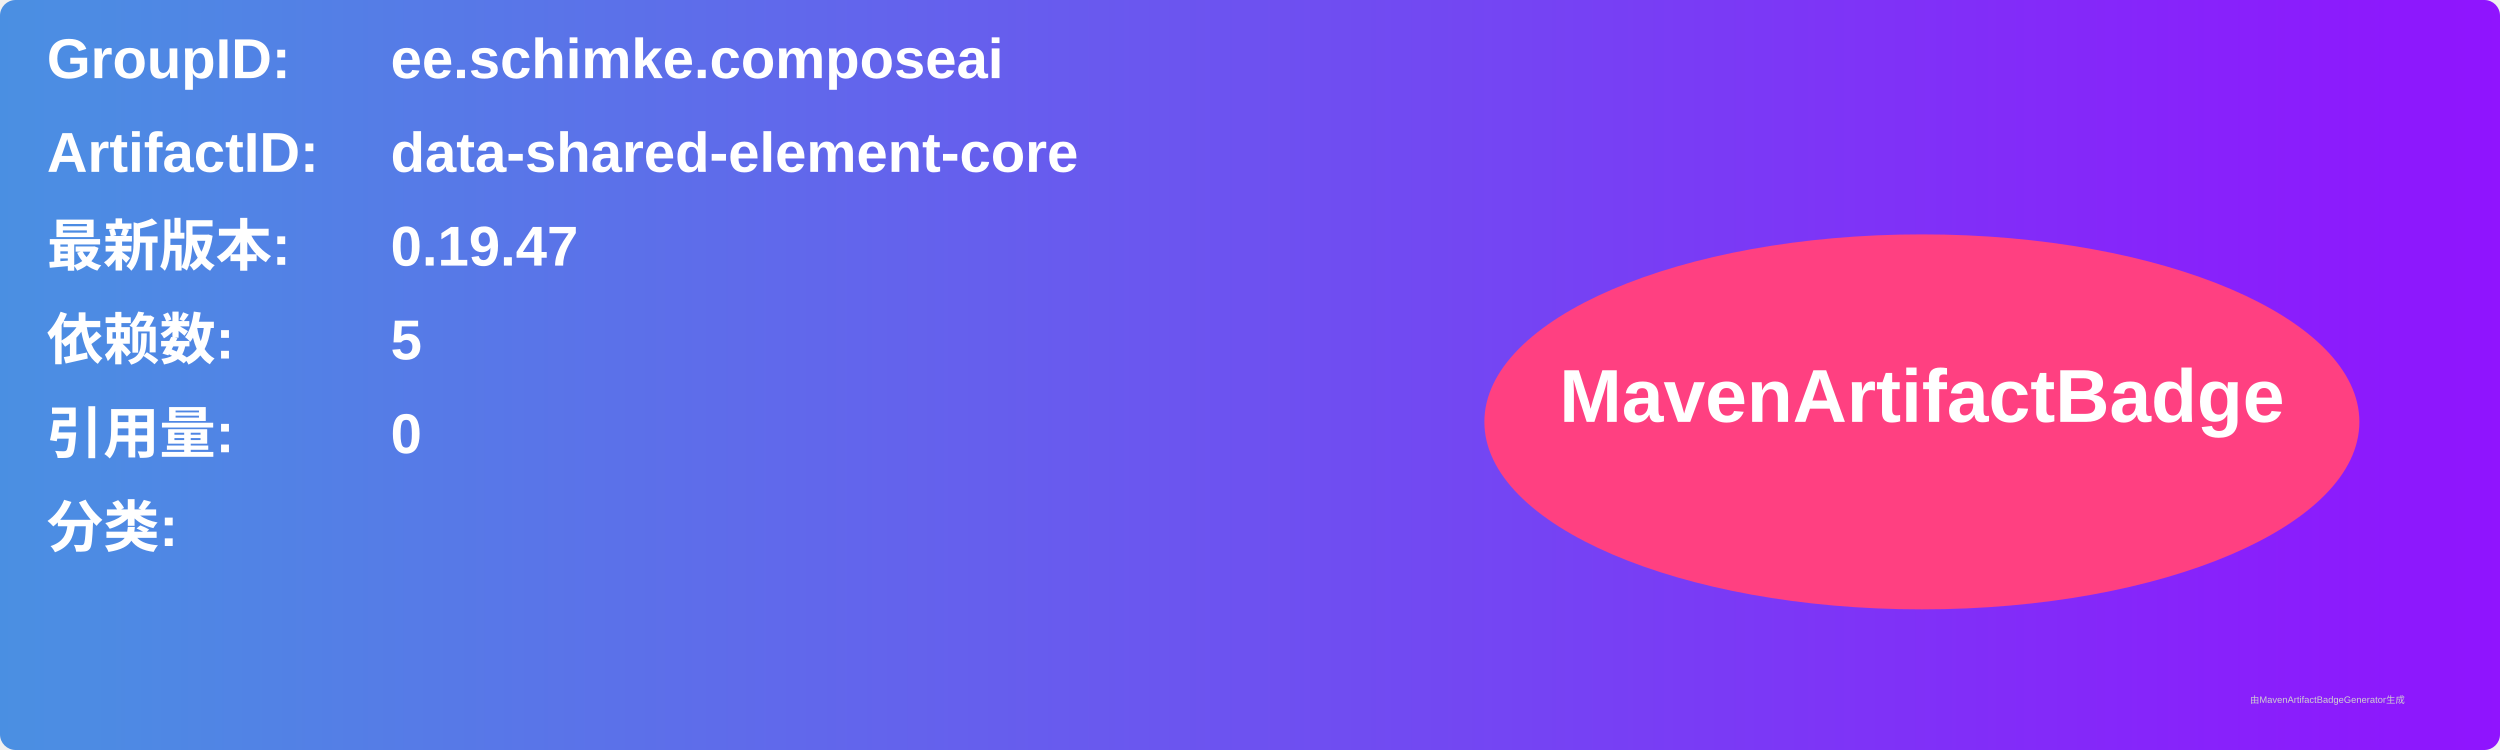
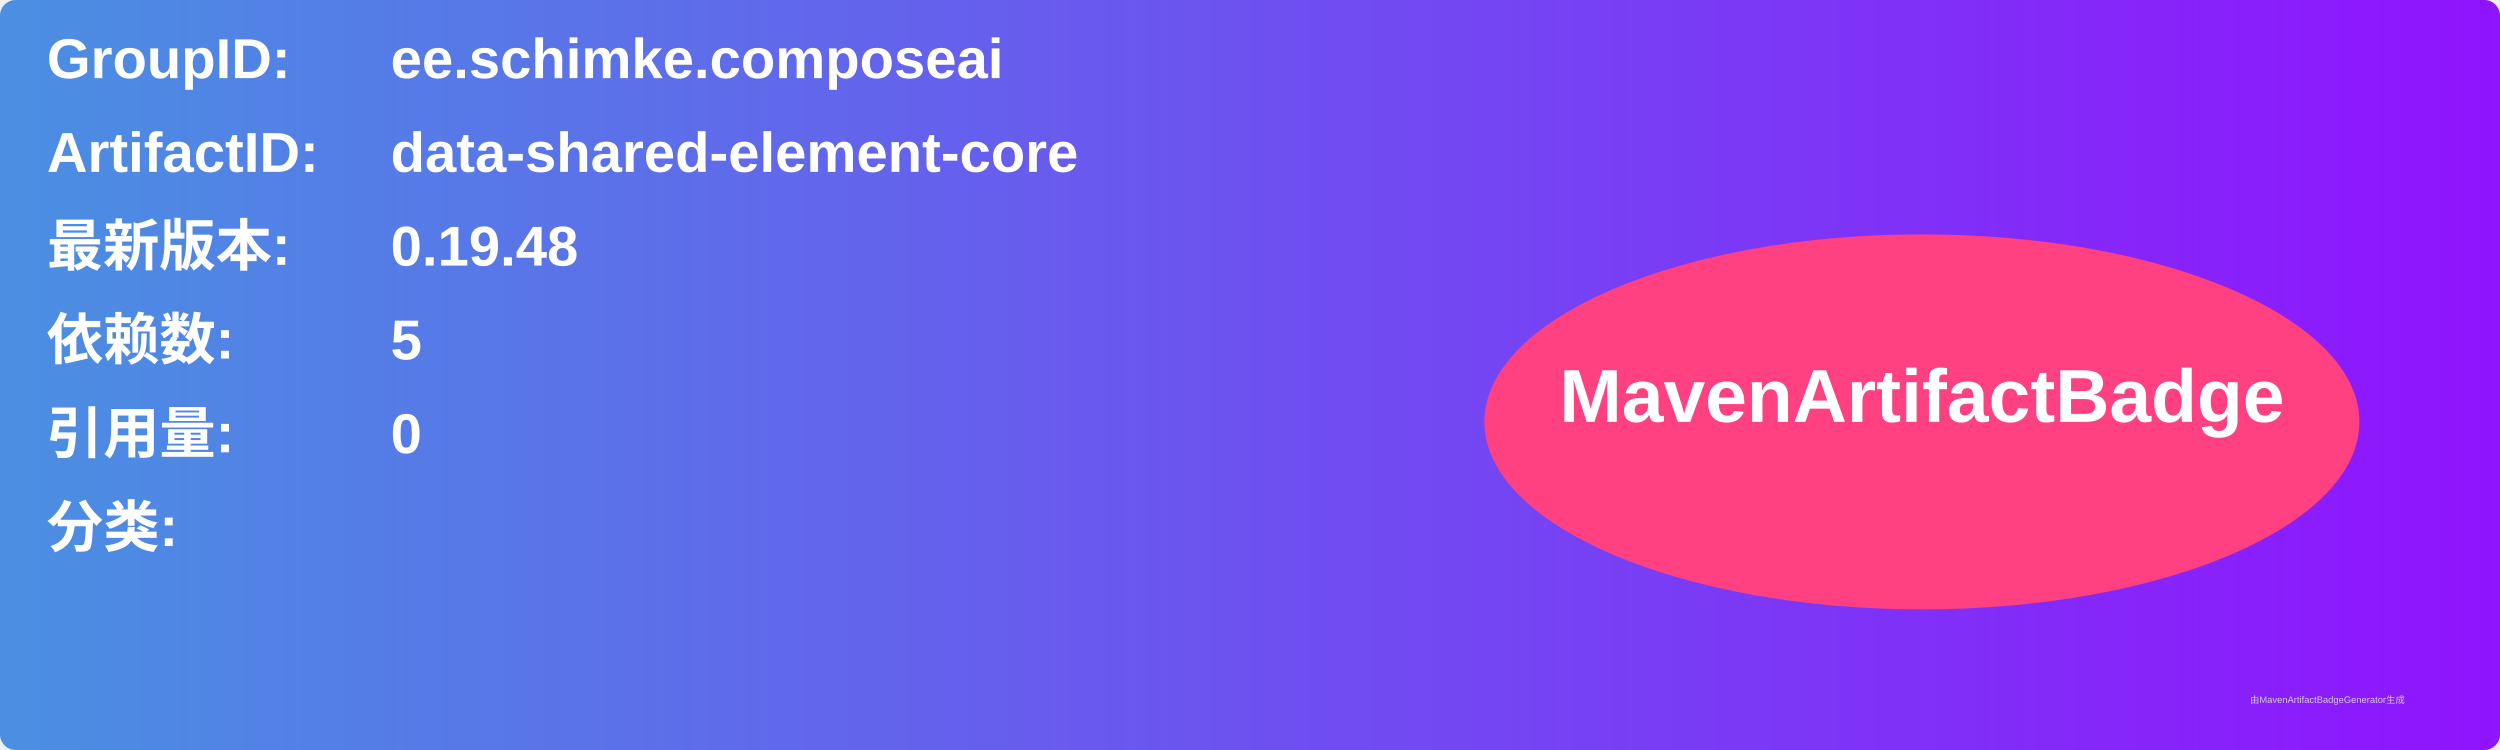
<svg xmlns="http://www.w3.org/2000/svg" width="800" height="240" viewBox="0 0 800 240">
  <linearGradient id="grad" x1="0%" y1="0%" x2="100%" y2="0%">
    <stop offset="0%" stop-color="#4a90e2" />
    <stop offset="100%" stop-color="#9013fe" />
  </linearGradient>
  <rect width="100%" height="100%" rx="5" ry="5" fill="url(#grad)" />
  <g transform="translate(15, 15)">
    <text x="0" y="10" font-family="Arial" font-size="18" fill="white" font-weight="bold" width="260">GroupID:</text>
    <text x="110" y="10" font-family="Arial" font-size="18" fill="white" font-weight="bold" width="460">ee.schimke.composeai</text>
    <text x="0" y="40" font-family="Arial" font-size="18" fill="white" font-weight="bold" width="260">ArtifactID:</text>
    <text x="110" y="40" font-family="Arial" font-size="18" fill="white" font-weight="bold" width="460">data-shared-element-core</text>
    <text x="0" y="70" font-family="Arial" font-size="18" fill="white" font-weight="bold">最新版本:</text>
    <text x="110" y="70" font-family="Arial" font-size="18" fill="white" font-weight="bold">
-       <tspan font-weight="bold">0.19.47</tspan>
+       <tspan font-weight="bold">0.19.48</tspan>
    </text>
    <text x="0" y="100" font-family="Arial" font-size="18" fill="white" font-weight="bold">依赖数: </text>
    <text x="110" y="100" font-family="Arial" font-size="18" fill="white">
      <tspan font-weight="bold">5</tspan>
    </text>
    <text x="0" y="130" font-family="Arial" font-size="18" fill="white" font-weight="bold">引用量: </text>
    <text x="110" y="130" font-family="Arial" font-size="18" fill="white">
      <tspan font-weight="bold">0</tspan>
    </text>
    <text x="0" y="160" font-family="Arial" font-size="18" fill="white" font-weight="bold">分类:</text>
    <text x="10" y="190" font-family="Arial" font-size="10" fill="white">
      <tspan font-weight="bold" />
    </text>
    <ellipse cx="600" cy="120" rx="140" ry="60" fill="#ff4081" />
    <text x="600" y="120" text-anchor="middle" font-family="Arial" font-size="24" fill="white" font-weight="bold">MavenArtifactBadge</text>
  </g>
  <text x="720" y="225" font-family="Arial" font-size="3" fill="#d0d0d0">由MavenArtifactBadgeGenerator生成</text>
</svg>
